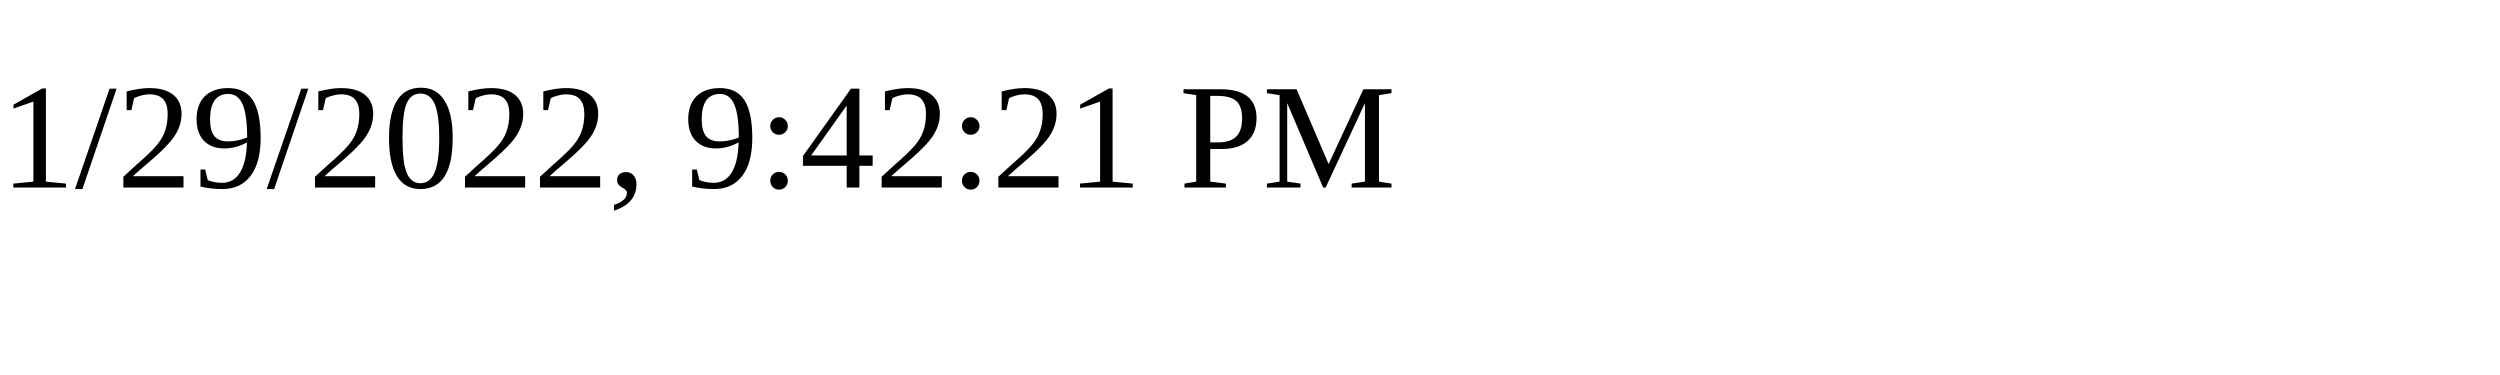
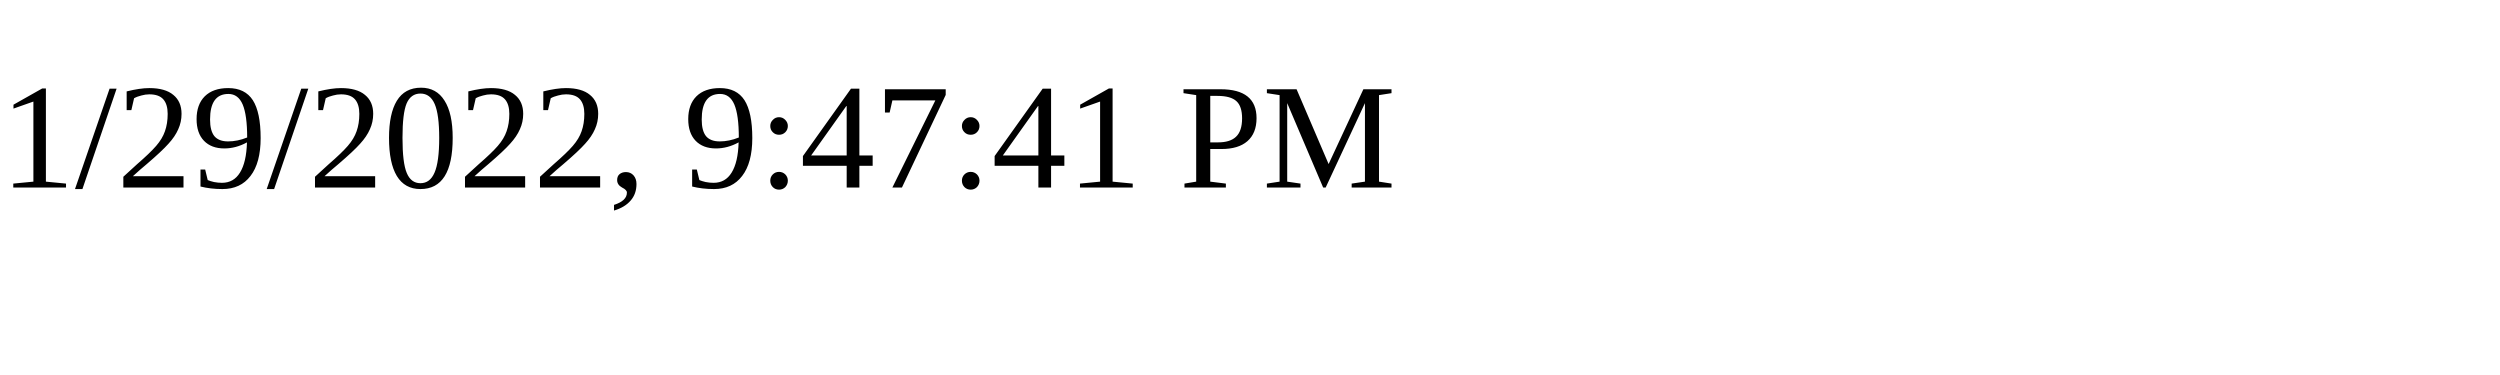
<svg xmlns="http://www.w3.org/2000/svg" height="30" width="200">
-   <text x="0" y="15">1/29/2022, 9:42:21 PM</text>
+   <text x="0" y="15">1/29/2022, 9:47:41 PM</text>
</svg>
